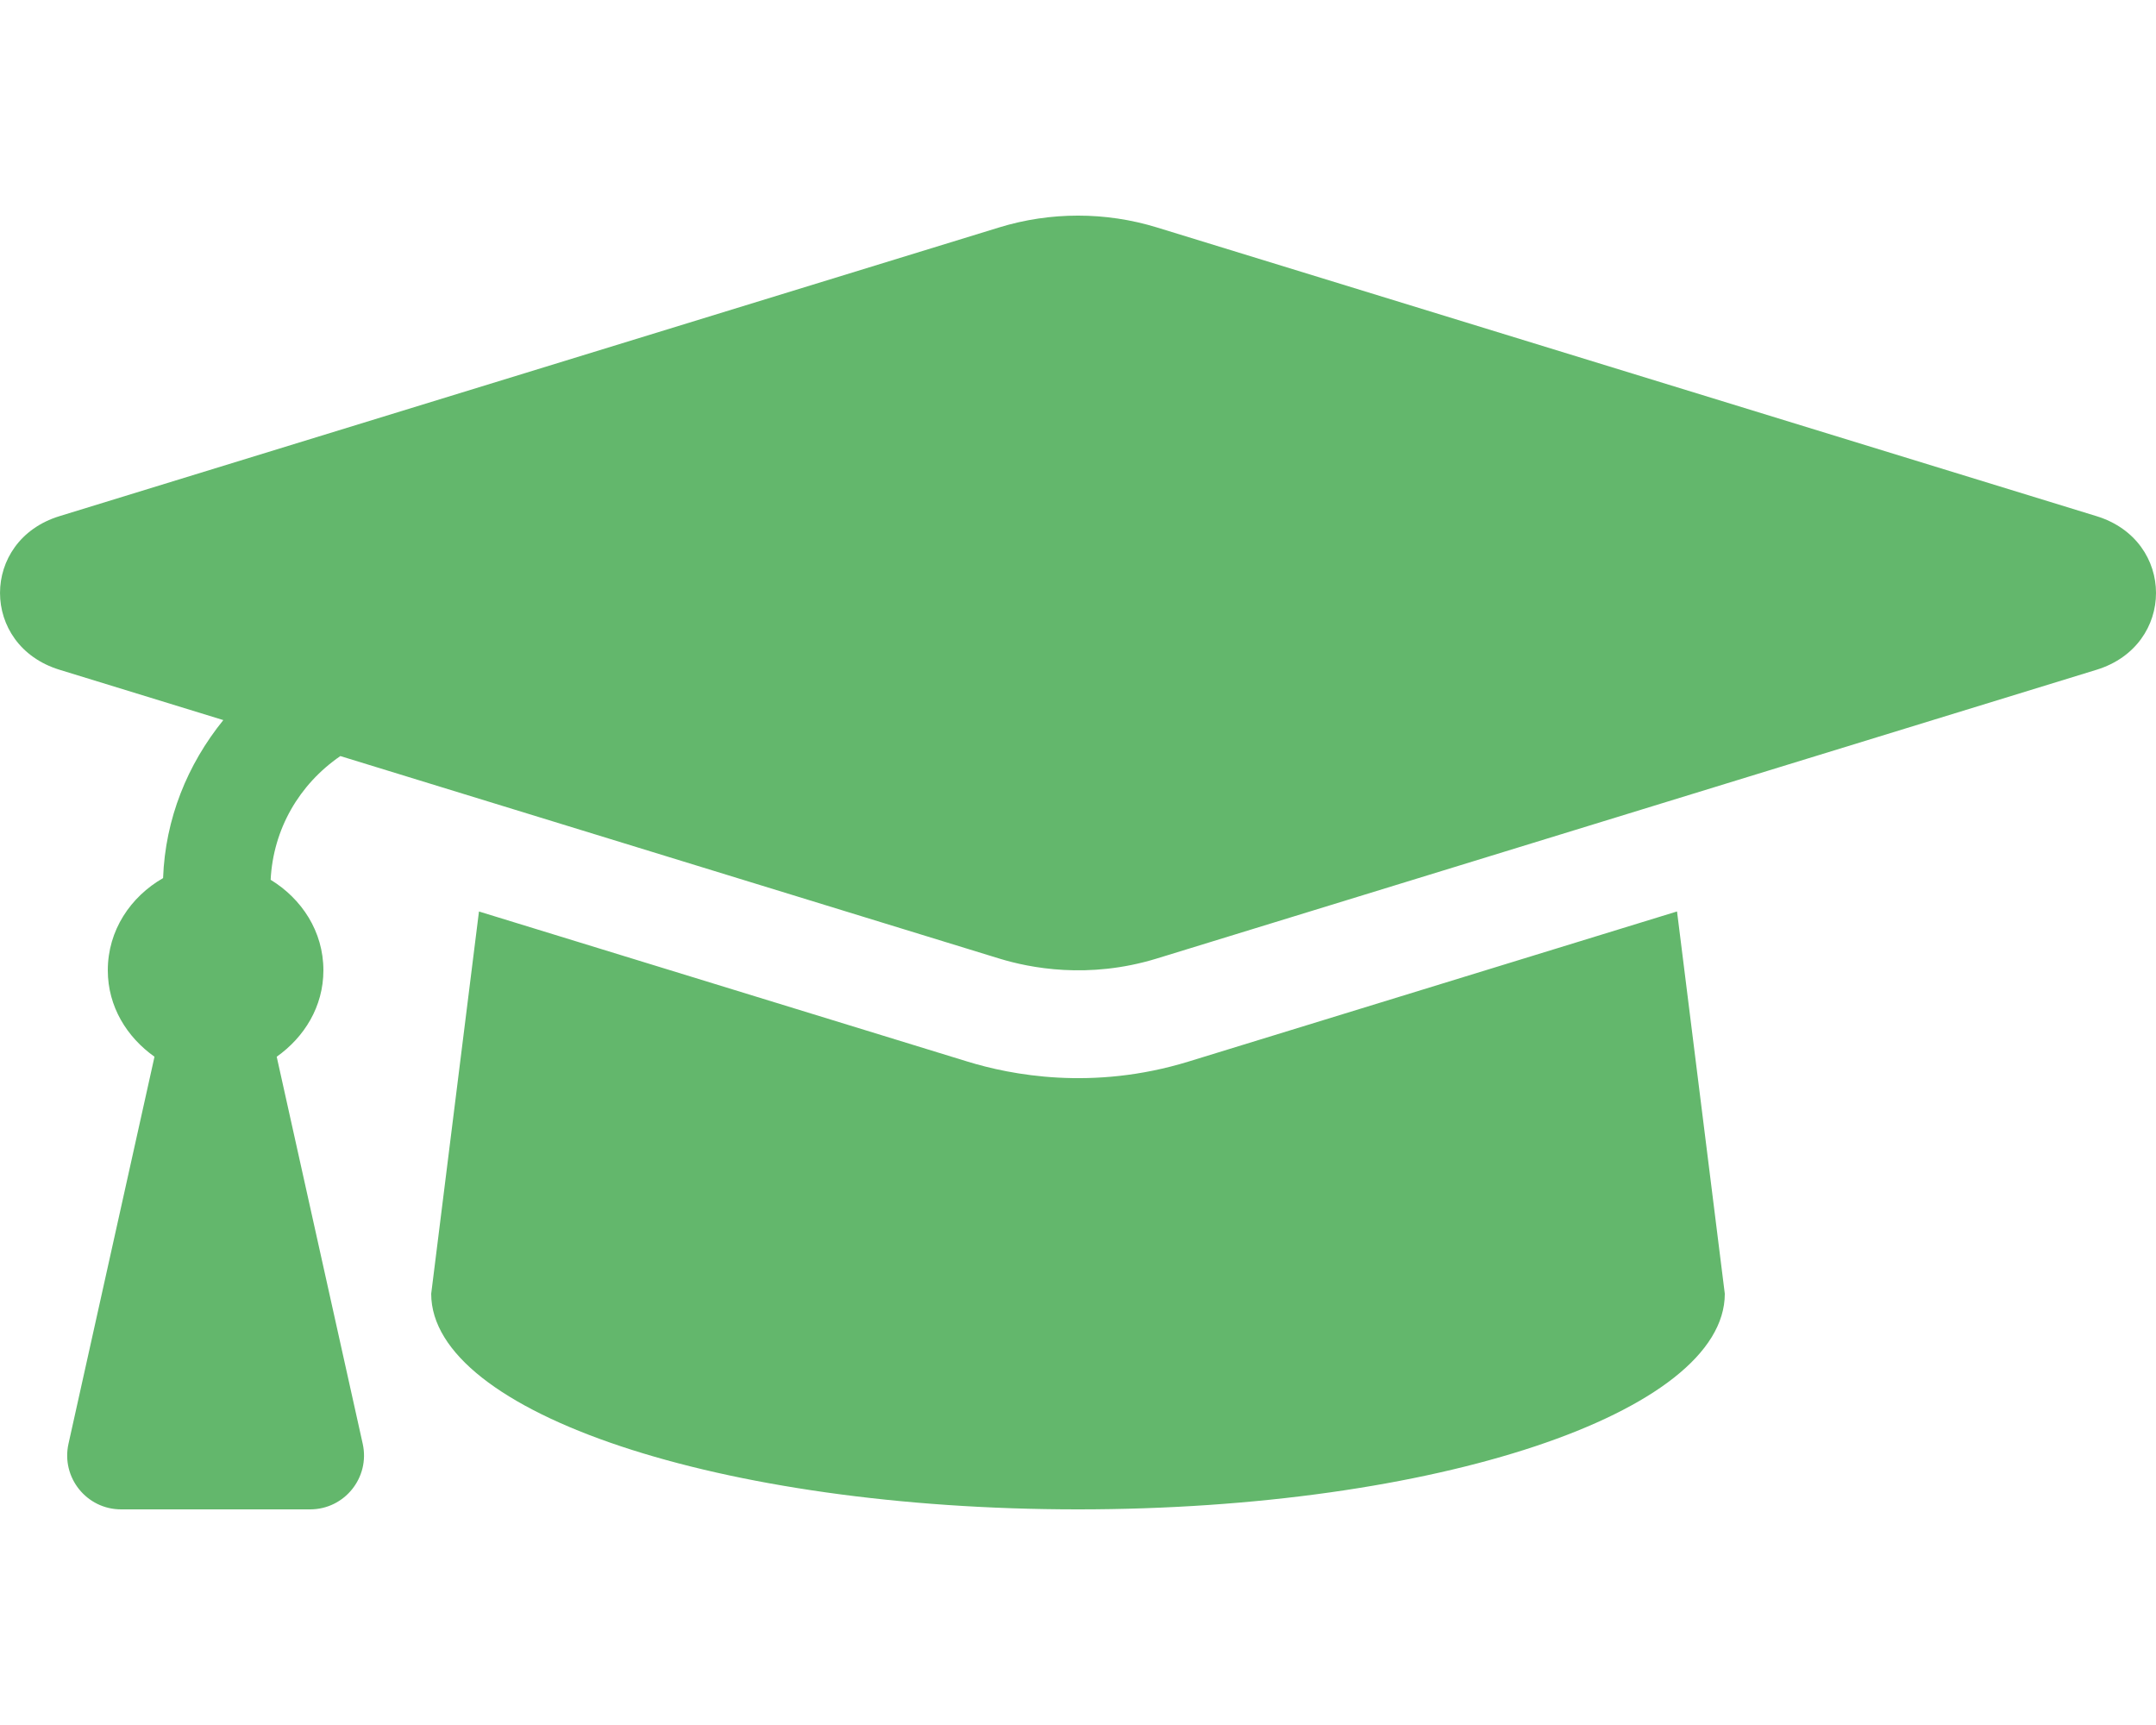
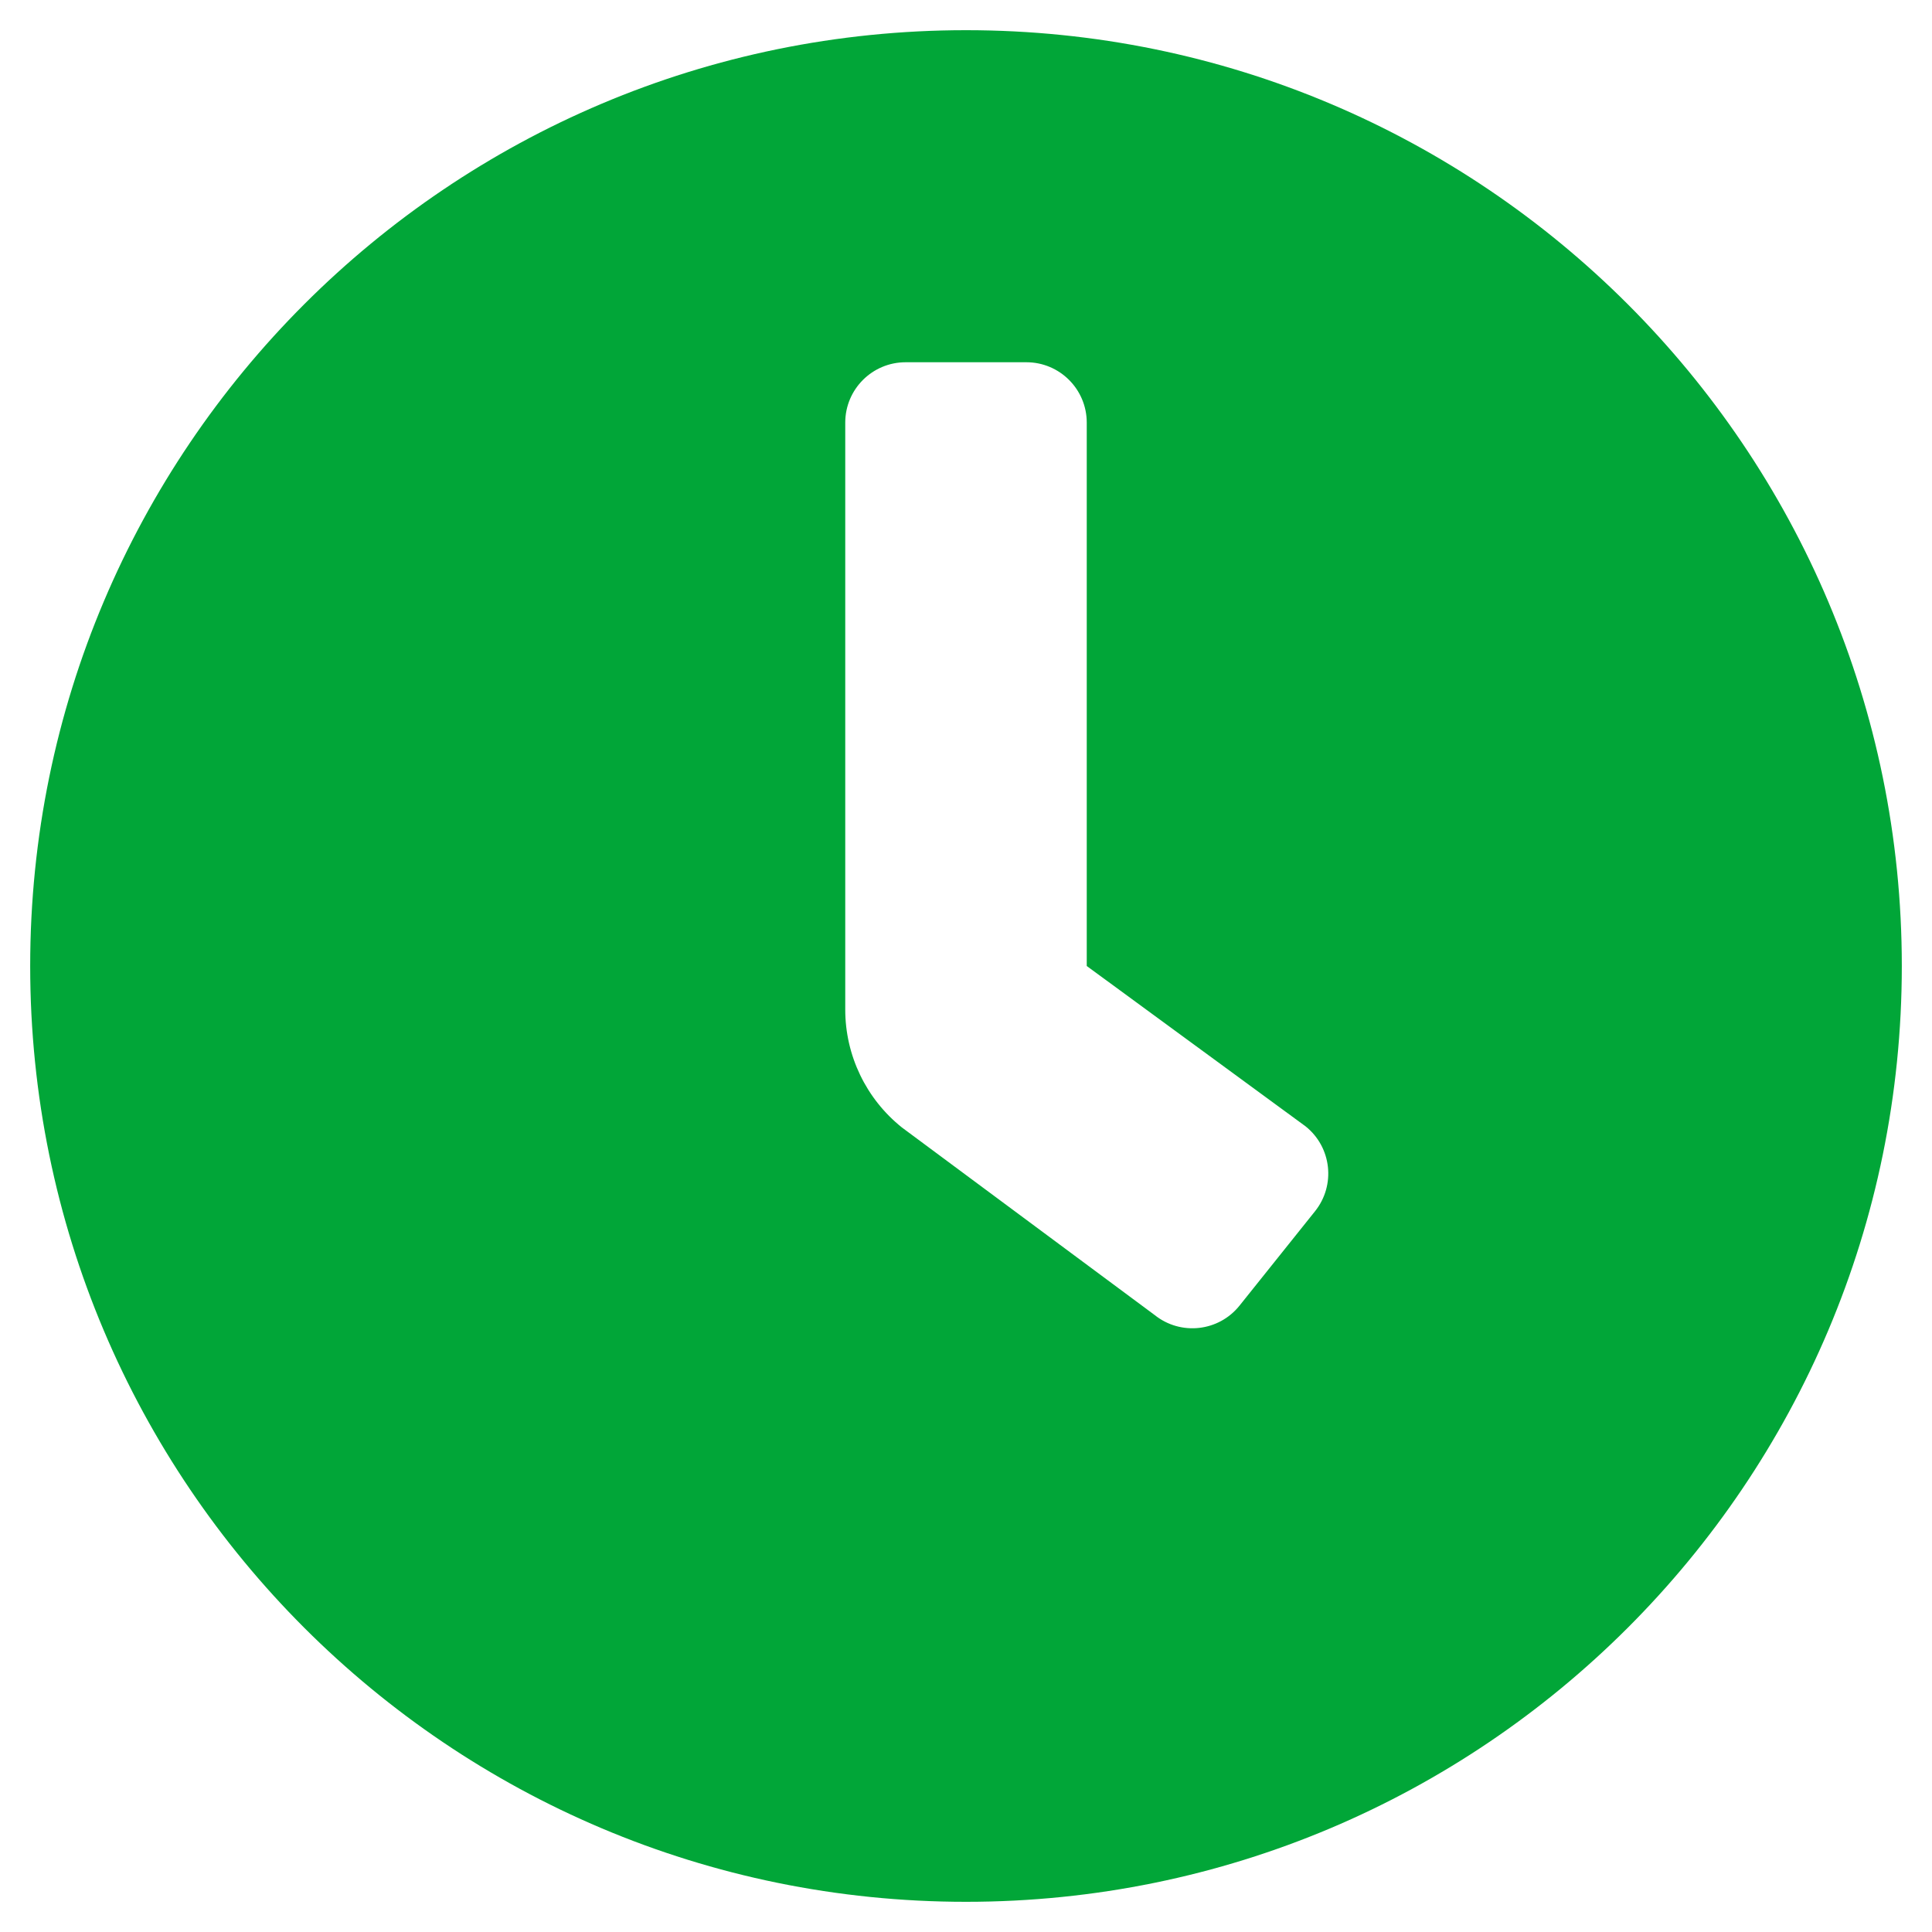
- <svg xmlns="http://www.w3.org/2000/svg" style="fill:#63B76C;" viewBox="0 0 640 512">
-   <path d="M622.34 153.2L343.4 67.5c-15.2-4.67-31.6-4.67-46.79 0L17.66 153.2c-23.54 7.23-23.54 38.36 0 45.59l48.63 14.94c-10.67 13.19-17.23 29.28-17.88 46.9C38.78 266.15 32 276.11 32 288c0 10.78 5.68 19.85 13.86 25.65L20.33 428.53C18.11 438.52 25.71 448 35.94 448h56.11c10.24 0 17.84-9.48 15.62-19.47L82.14 313.65C90.32 307.85 96 298.78 96 288c0-11.57-6.47-21.25-15.66-26.87.76-15.02 8.44-28.3 20.69-36.72L296.6 284.5c9.06 2.78 26.44 6.25 46.79 0l278.95-85.7c23.55-7.24 23.55-38.36 0-45.6zM352.79 315.09c-28.53 8.76-52.84 3.92-65.59 0l-145.02-44.55L128 384c0 35.35 85.96 64 192 64s192-28.65 192-64l-14.18-113.47-145.03 44.56z" />
+ <svg xmlns="http://www.w3.org/2000/svg" style="fill:#01A638;" viewBox="0 0 512 512">
+   <path d="M256,8C119,8,8,119,8,256S119,504,256,504,504,393,504,256,393,8,256,8Zm92.49,313h0l-20,25a16,16,0,0,1-22.49,2.5h0l-67-49.72a40,40,0,0,1-15-31.23V112a16,16,0,0,1,16-16h32a16,16,0,0,1,16,16V256l58,42.5A16,16,0,0,1,348.49,321Z" />
</svg>
